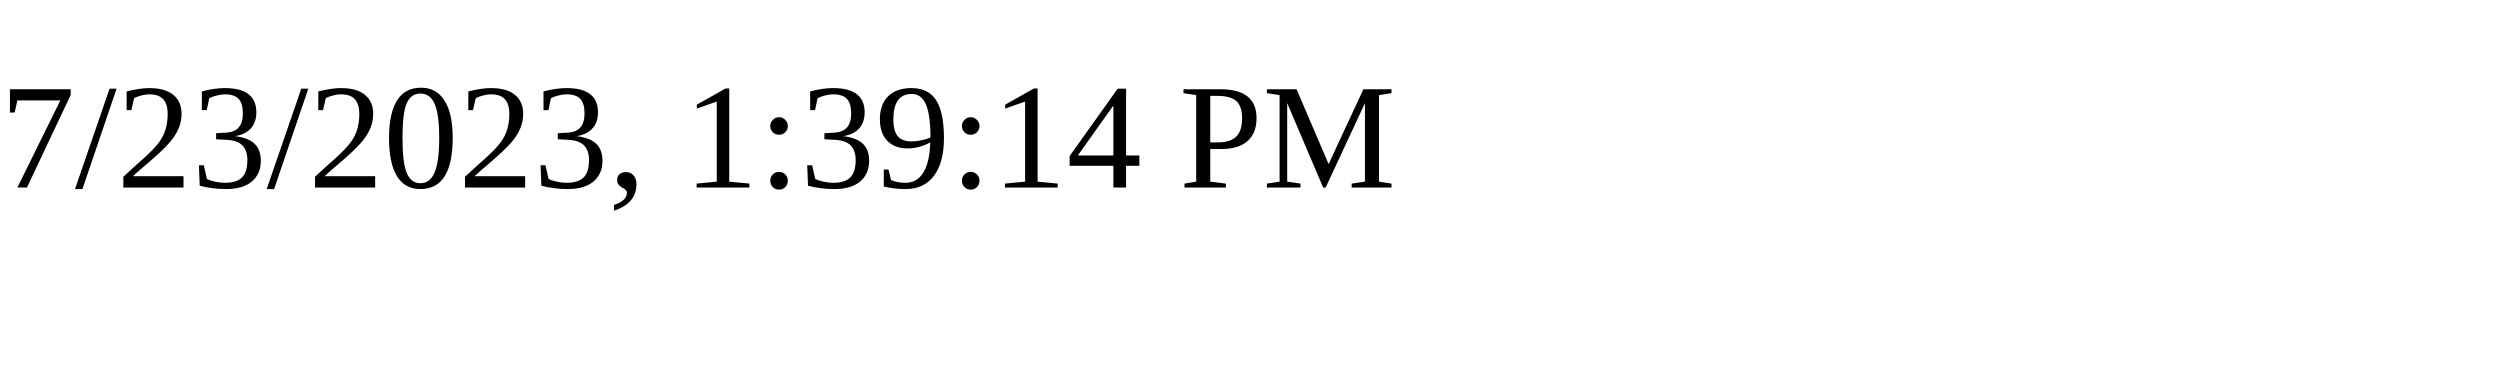
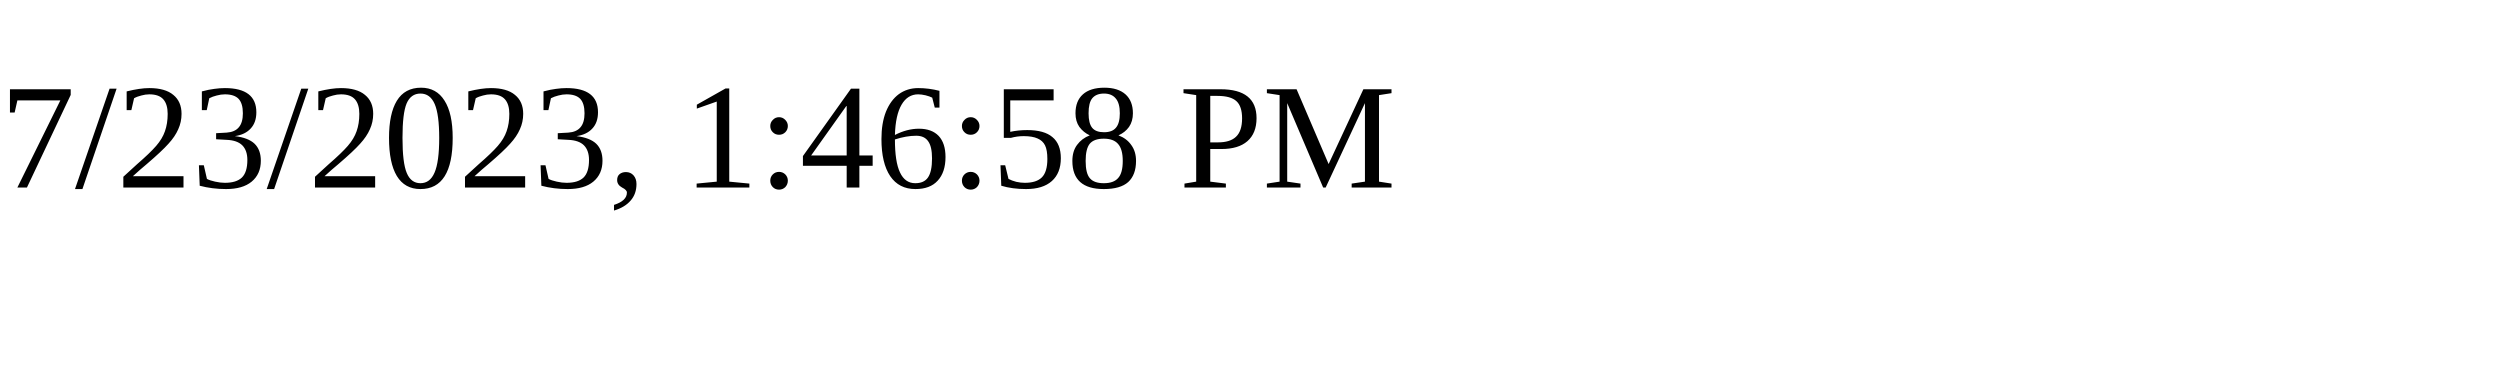
<svg xmlns="http://www.w3.org/2000/svg" height="30" width="200">
-   <text x="0" y="15">7/23/2023, 1:39:14 PM</text>
+   <text x="0" y="15">7/23/2023, 1:46:58 PM</text>
</svg>
